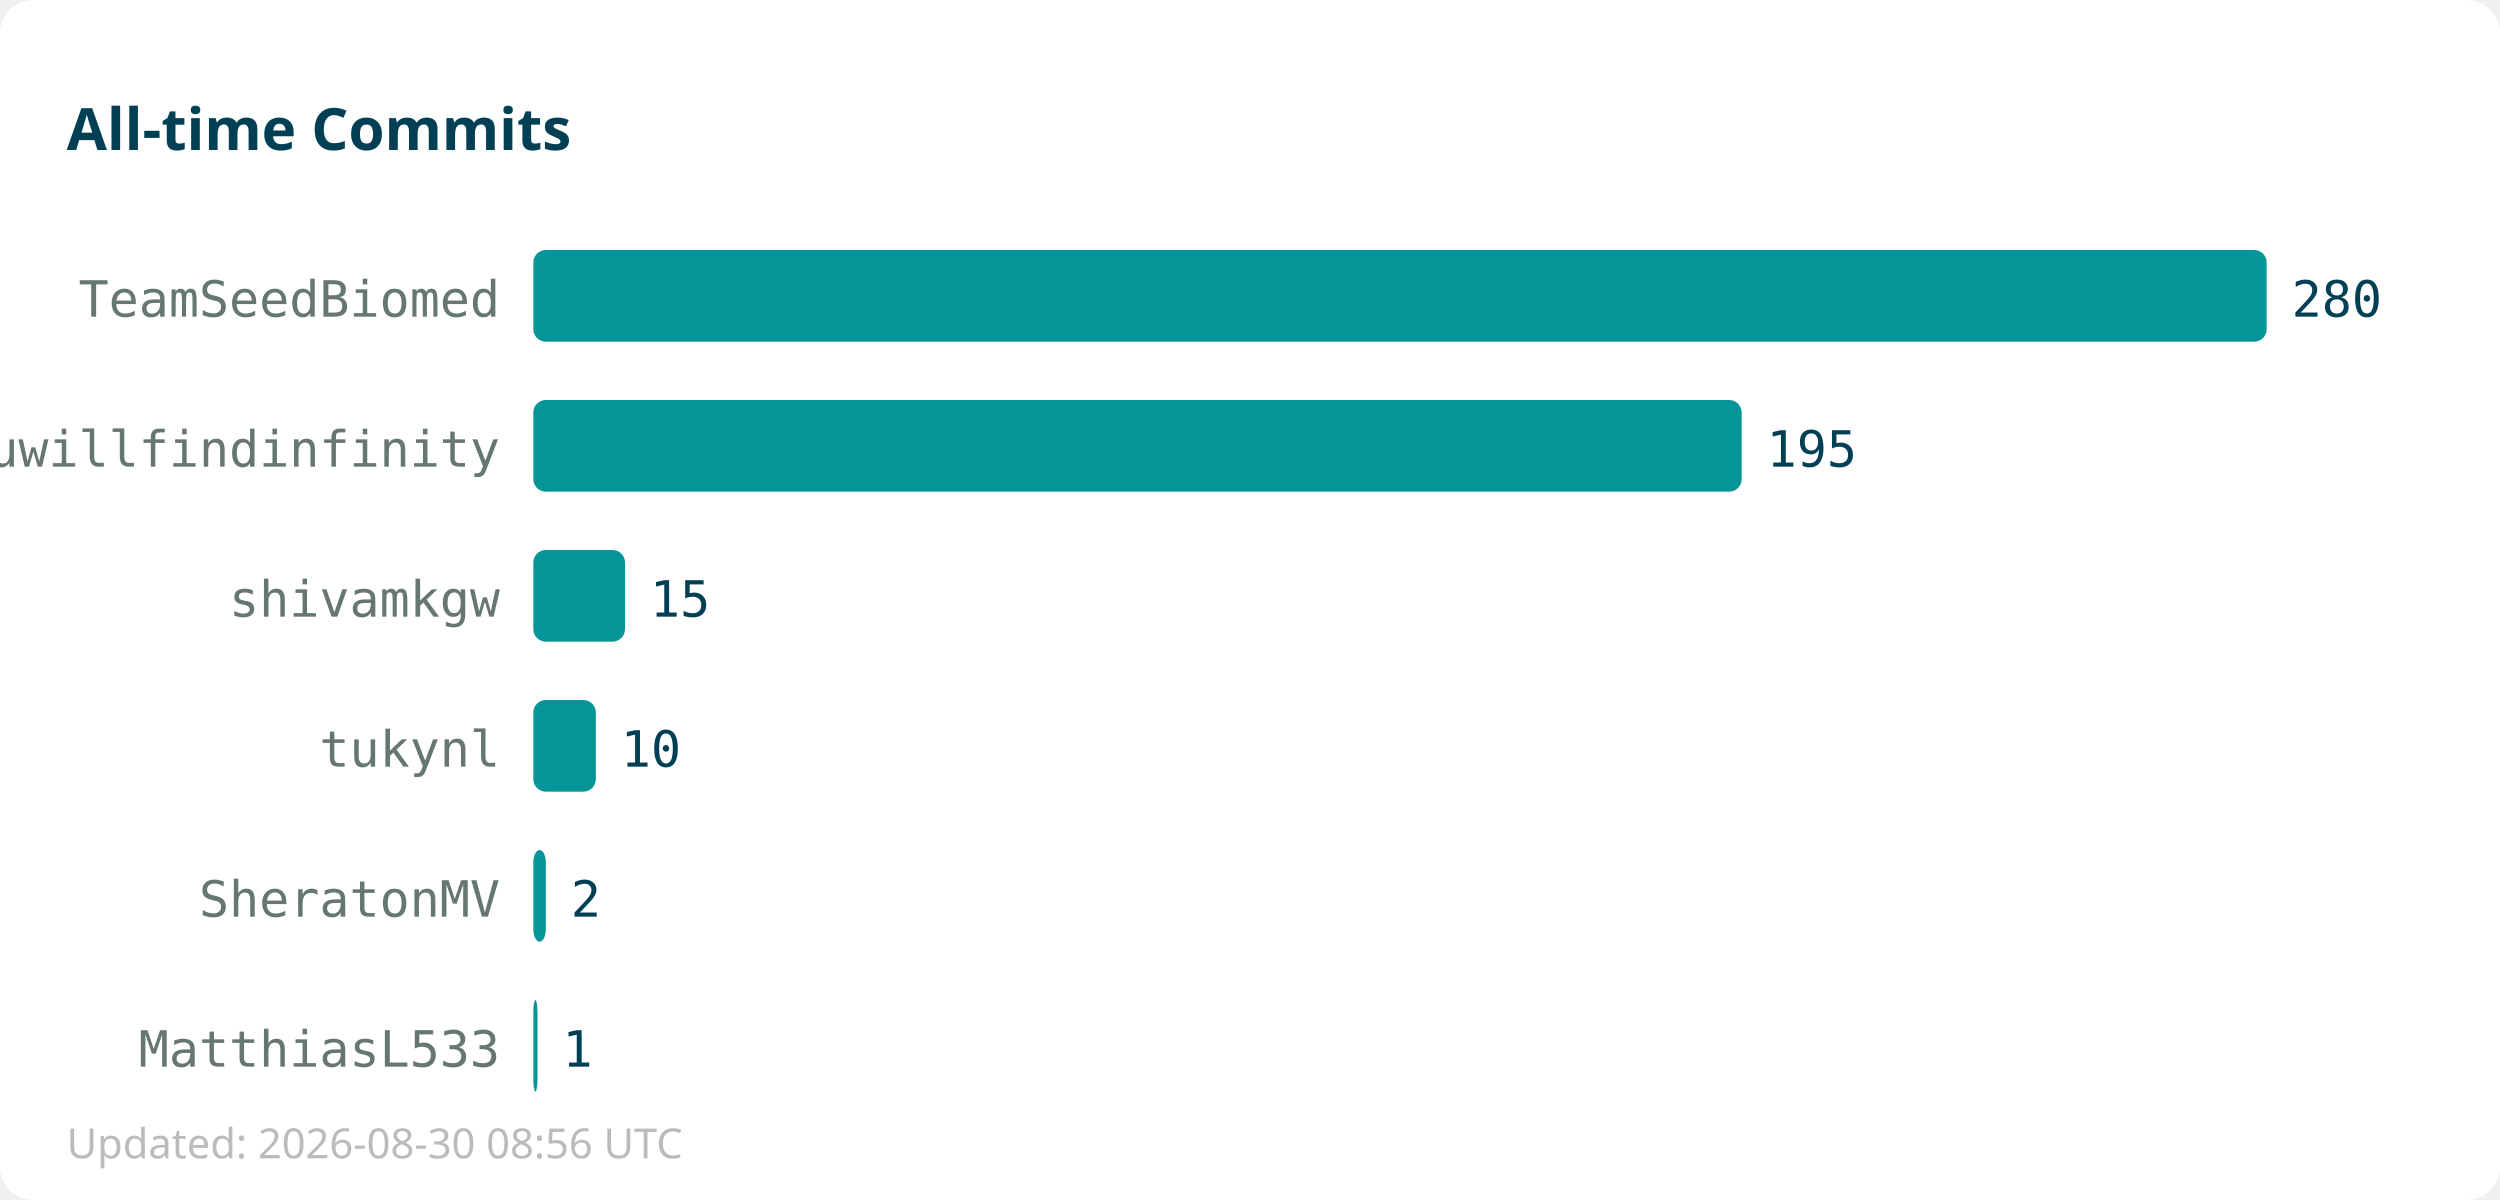
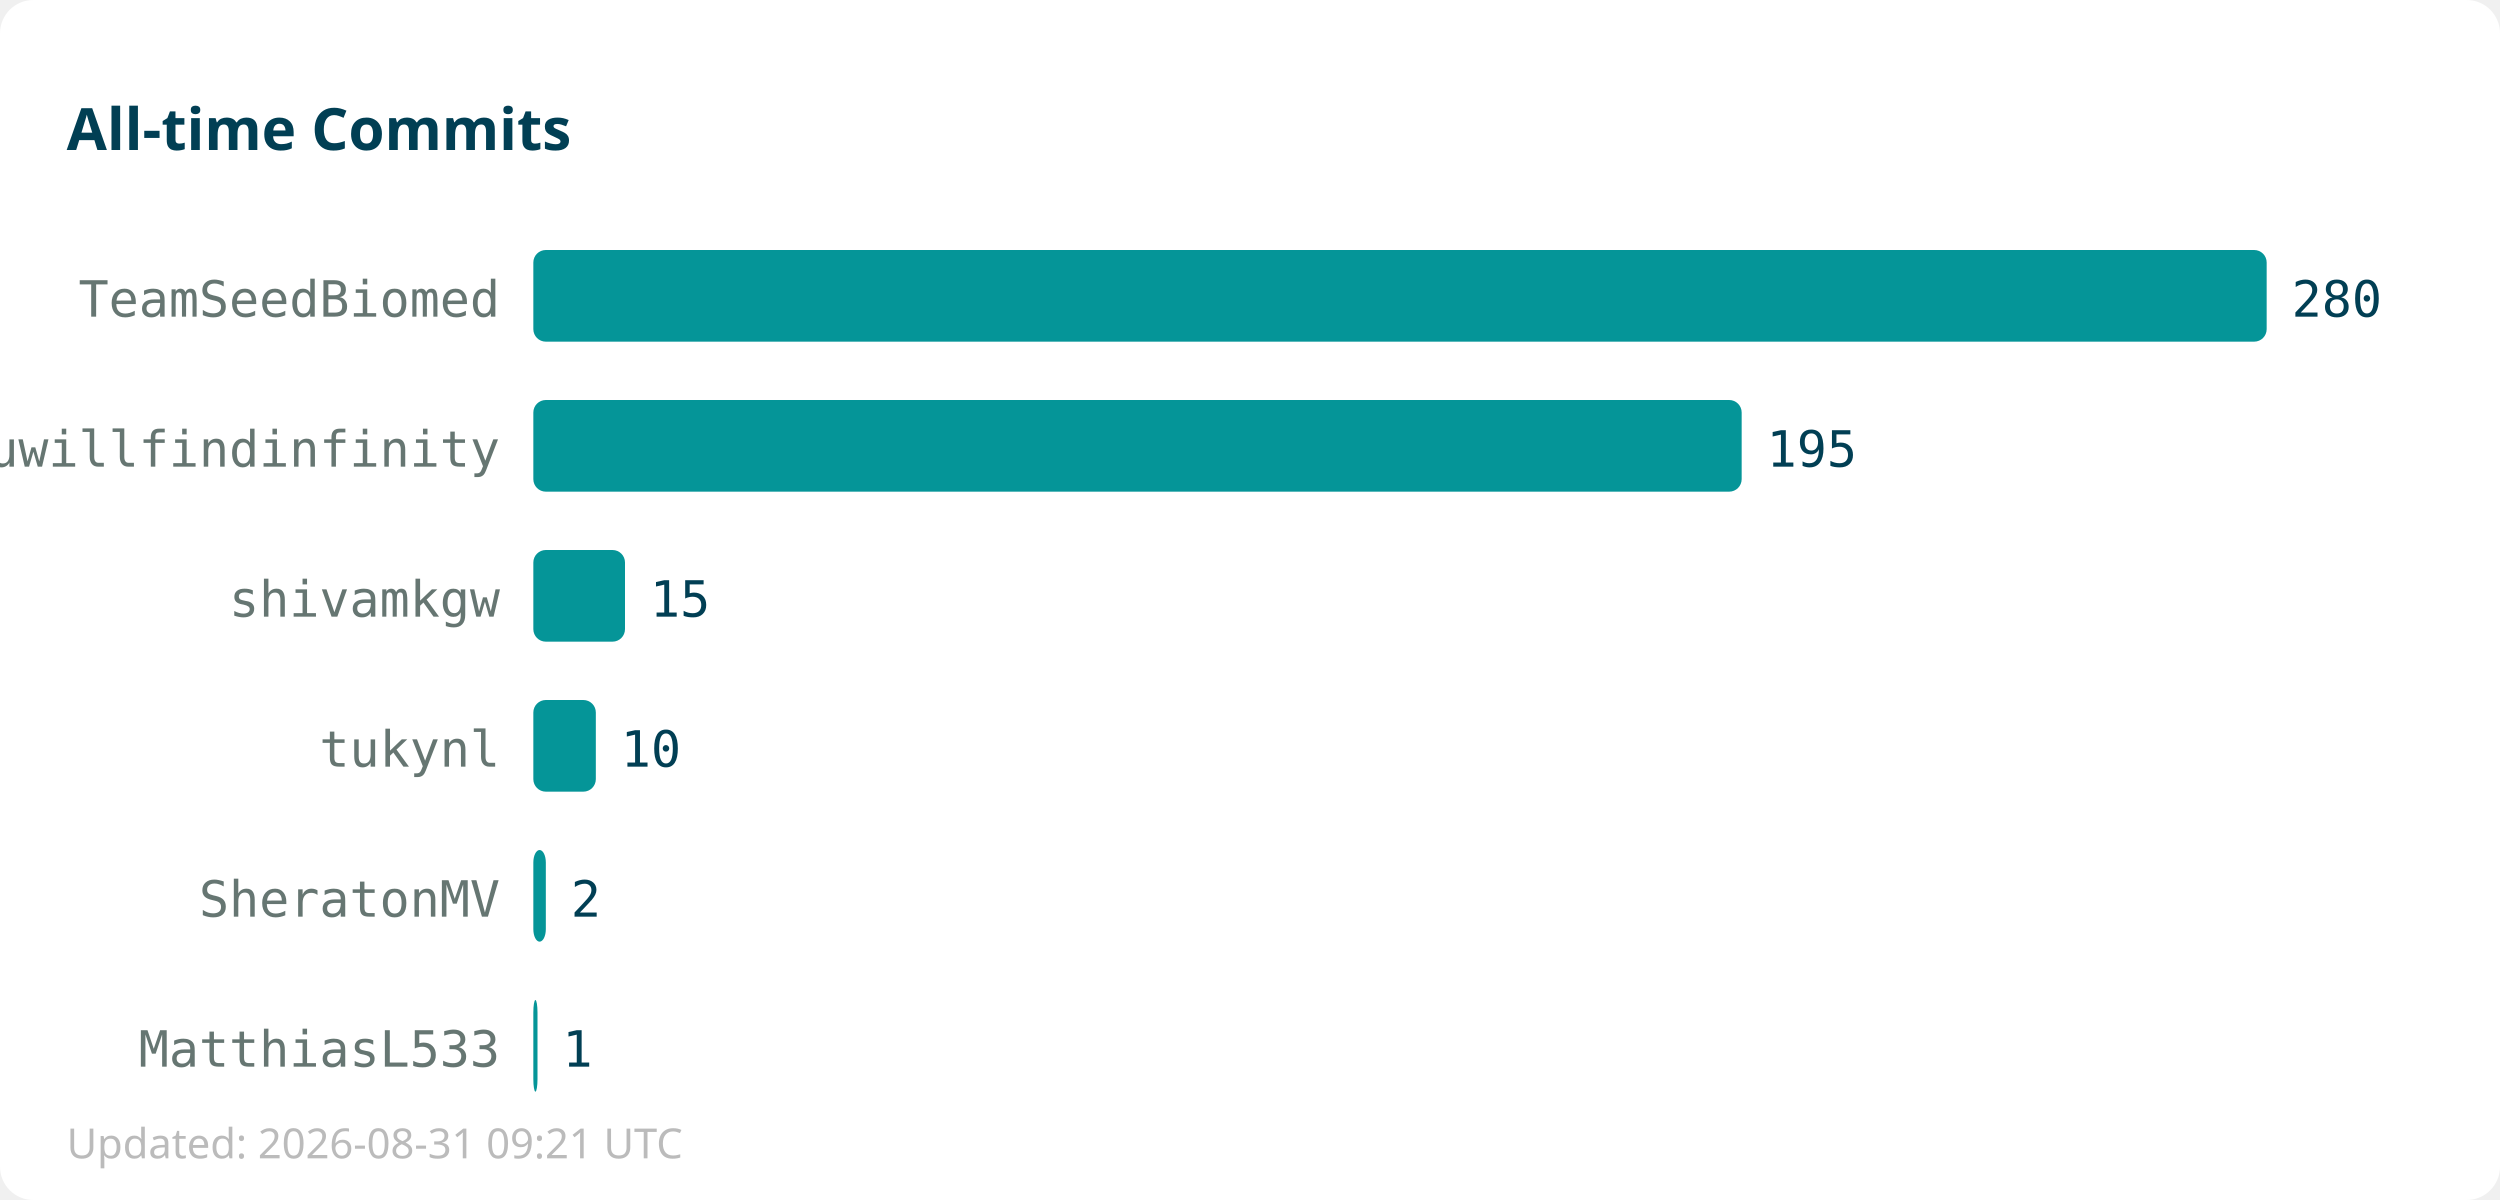
<svg xmlns="http://www.w3.org/2000/svg" width="600" height="288">
  <rect width="600" height="288" fill="#ffffff" rx="8" />
  <text x="16" y="36" font-family="sans-serif" font-size="14" font-weight="bold" fill="#013f54">All-time Commits</text>
  <text x="120" y="76" text-anchor="end" font-family="monospace" font-size="12" fill="#667672">TeamSeedBiomed</text>
  <rect x="128" y="60" width="416" height="22" fill="#059598" rx="3" />
  <text x="550" y="76" font-family="monospace" font-size="12" fill="#013f54">280</text>
  <text x="120" y="112" text-anchor="end" font-family="monospace" font-size="12" fill="#667672">youwillfindinfinity</text>
  <rect x="128" y="96" width="290" height="22" fill="#059598" rx="3" />
  <text x="424" y="112" font-family="monospace" font-size="12" fill="#013f54">195</text>
  <text x="120" y="148" text-anchor="end" font-family="monospace" font-size="12" fill="#667672">shivamkgw</text>
  <rect x="128" y="132" width="22" height="22" fill="#059598" rx="3" />
  <text x="156" y="148" font-family="monospace" font-size="12" fill="#013f54">15</text>
  <text x="120" y="184" text-anchor="end" font-family="monospace" font-size="12" fill="#667672">tukynl</text>
  <rect x="128" y="168" width="15" height="22" fill="#059598" rx="3" />
  <text x="149" y="184" font-family="monospace" font-size="12" fill="#013f54">10</text>
  <text x="120" y="220" text-anchor="end" font-family="monospace" font-size="12" fill="#667672">SheratonMV</text>
  <rect x="128" y="204" width="3" height="22" fill="#059598" rx="3" />
  <text x="137" y="220" font-family="monospace" font-size="12" fill="#013f54">2</text>
  <text x="120" y="256" text-anchor="end" font-family="monospace" font-size="12" fill="#667672">MatthiasL533</text>
  <rect x="128" y="240" width="1" height="22" fill="#059598" rx="3" />
  <text x="135" y="256" font-family="monospace" font-size="12" fill="#013f54">1</text>
-   <text x="16" y="278" font-family="sans-serif" font-size="10" fill="#bbbbbb">Updated: 2026-08-30 08:56 UTC</text>
+   <text x="16" y="278" font-family="sans-serif" font-size="10" fill="#bbbbbb">Updated: 2026-08-31 09:21 UTC</text>
</svg>
